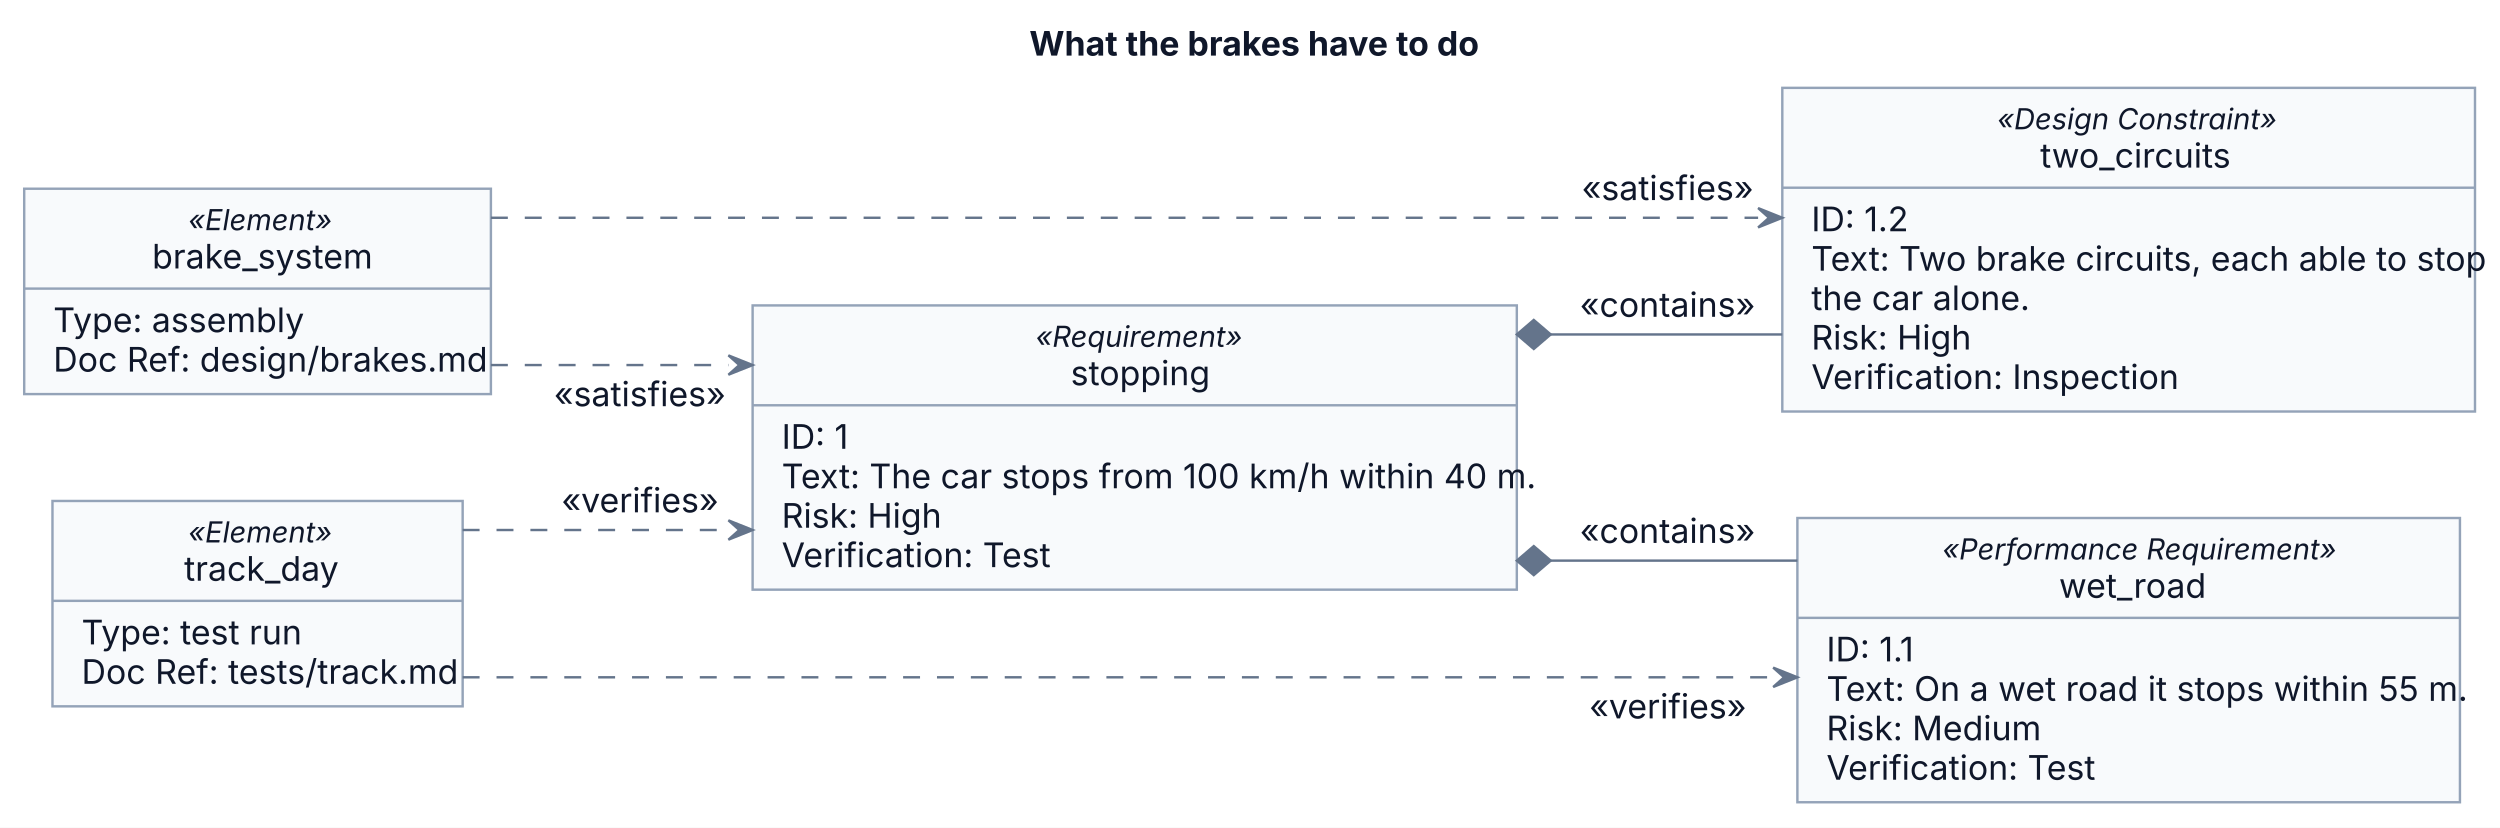
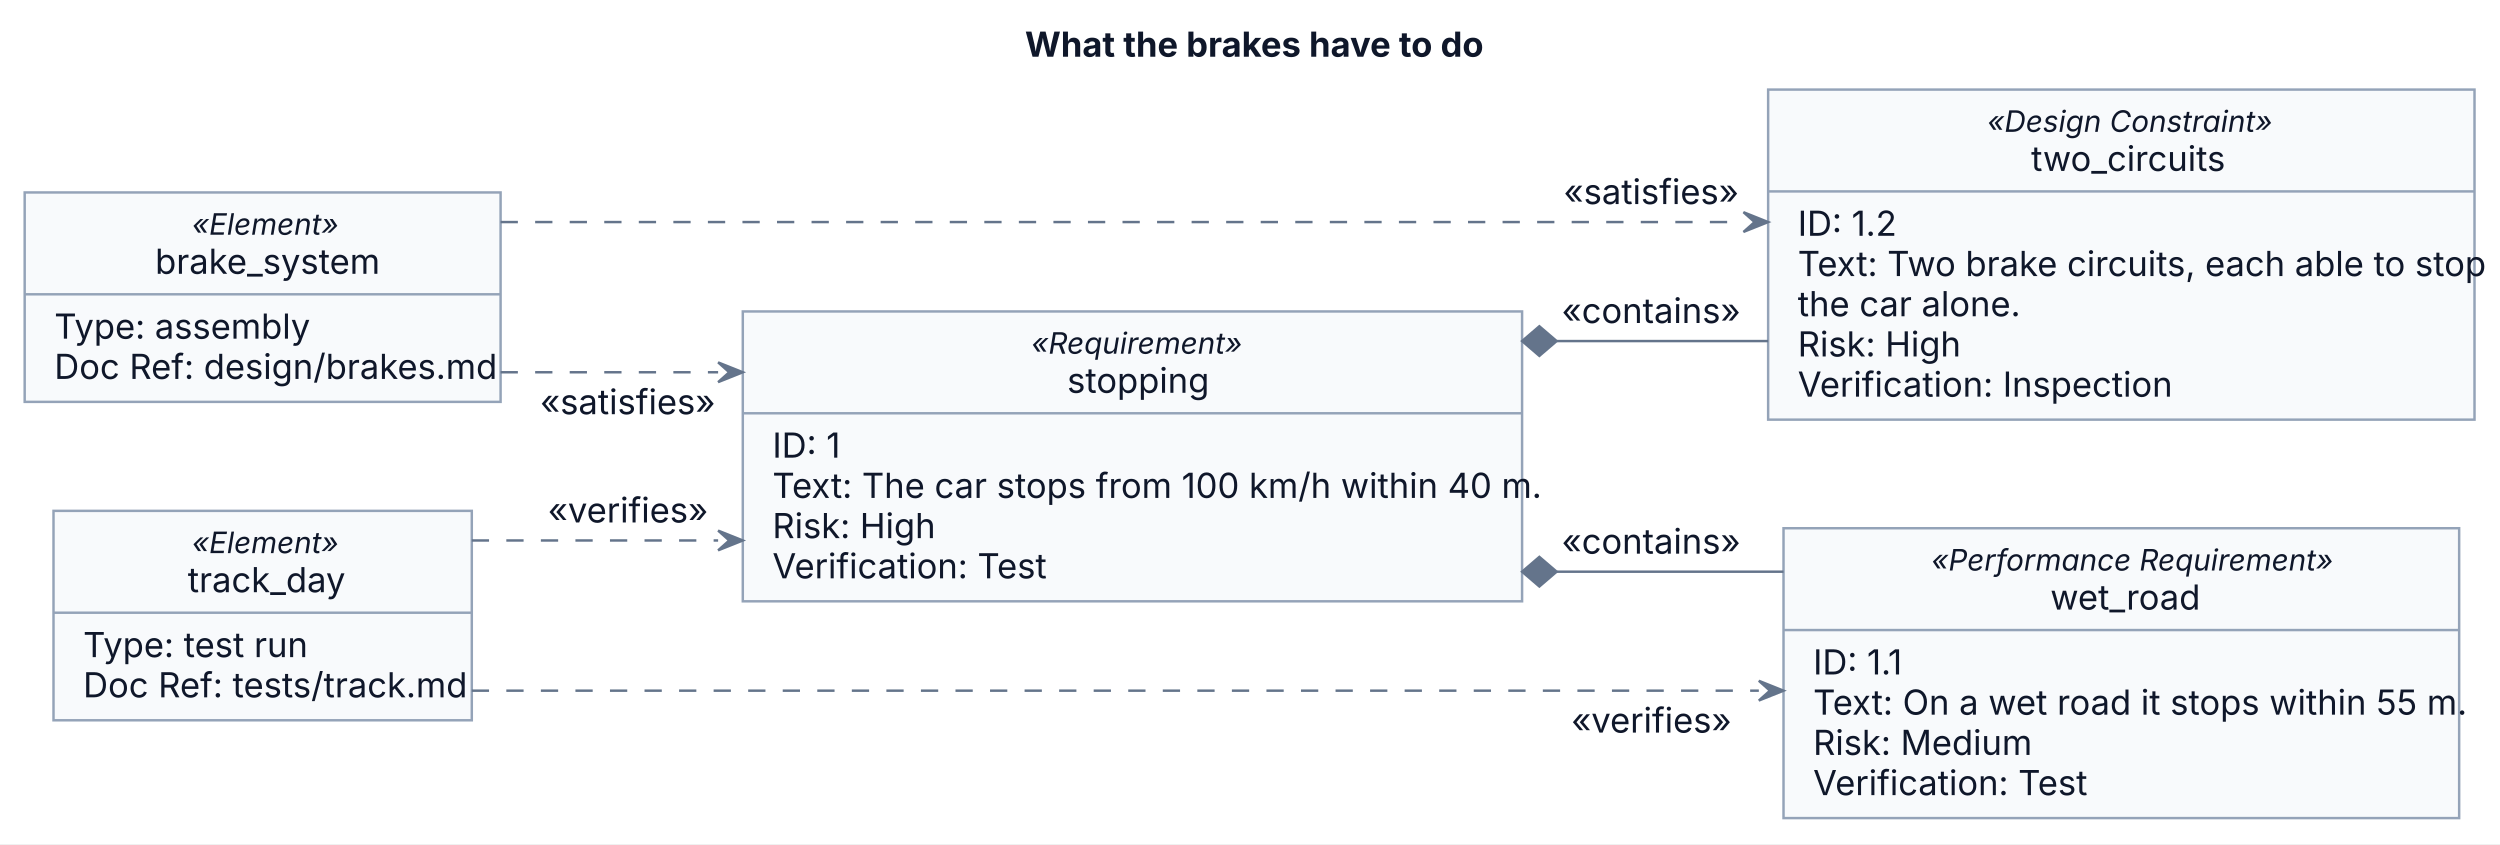
- <svg xmlns="http://www.w3.org/2000/svg" width="1033" height="342" viewBox="0 0 1033 342">
-   <rect x="0" y="0" width="1033" height="342" fill="#FFFFFF" />
+ <svg xmlns="http://www.w3.org/2000/svg" width="1013" height="342" viewBox="0 0 1013 342">
+   <rect x="0" y="0" width="1013" height="342" fill="#FFFFFF" />
  <g transform="translate(10,10)">
    <g>
-       <rect x="300.98" y="116.2" width="315.77" height="117.45" fill="#F8FAFC" stroke="#94A3B8" stroke-width="1" />
-       <line x1="300.98" y1="157.46" x2="616.75" y2="157.46" fill="none" stroke="#94A3B8" stroke-width="1" />
-       <rect x="732.68" y="204.04" width="273.77" height="117.45" fill="#F8FAFC" stroke="#94A3B8" stroke-width="1" />
-       <line x1="732.68" y1="245.3" x2="1006.45" y2="245.3" fill="none" stroke="#94A3B8" stroke-width="1" />
-       <rect x="726.45" y="26.3" width="286.22" height="133.74" fill="#F8FAFC" stroke="#94A3B8" stroke-width="1" />
-       <line x1="726.45" y1="67.56" x2="1012.67" y2="67.56" fill="none" stroke="#94A3B8" stroke-width="1" />
+       <rect x="290.98" y="116.2" width="315.77" height="117.45" fill="#F8FAFC" stroke="#94A3B8" stroke-width="1" />
+       <line x1="290.98" y1="157.46" x2="606.75" y2="157.46" fill="none" stroke="#94A3B8" stroke-width="1" />
+       <rect x="712.68" y="204.04" width="273.77" height="117.45" fill="#F8FAFC" stroke="#94A3B8" stroke-width="1" />
+       <line x1="712.68" y1="245.3" x2="986.45" y2="245.3" fill="none" stroke="#94A3B8" stroke-width="1" />
+       <rect x="706.45" y="26.3" width="286.22" height="133.74" fill="#F8FAFC" stroke="#94A3B8" stroke-width="1" />
+       <line x1="706.45" y1="67.56" x2="992.67" y2="67.56" fill="none" stroke="#94A3B8" stroke-width="1" />
      <rect x="0" y="67.98" width="192.84" height="84.86" fill="#F8FAFC" stroke="#94A3B8" stroke-width="1" />
      <line x1="0" y1="109.25" x2="192.84" y2="109.25" fill="none" stroke="#94A3B8" stroke-width="1" />
      <rect x="11.68" y="197" width="169.49" height="84.86" fill="#F8FAFC" stroke="#94A3B8" stroke-width="1" />
      <line x1="11.68" y1="238.27" x2="181.16" y2="238.27" fill="none" stroke="#94A3B8" stroke-width="1" />
    </g>
    <g id="lines">
-       <polyline points="630.75,221.65 732.68,221.65" fill="none" stroke="#64748B" stroke-width="1" />
-       <polyline points="630.75,128.2 726.45,128.2" fill="none" stroke="#64748B" stroke-width="1" />
-       <polyline points="192.84,140.84 290.98,140.84" fill="none" stroke="#64748B" stroke-width="1" stroke-dasharray="7,7" />
-       <polyline points="192.84,79.98 716.45,79.98" fill="none" stroke="#64748B" stroke-width="1" stroke-dasharray="7,7" />
-       <polyline points="181.16,209 290.98,209" fill="none" stroke="#64748B" stroke-width="1" stroke-dasharray="7,7" />
-       <polyline points="181.16,269.86 722.68,269.86" fill="none" stroke="#64748B" stroke-width="1" stroke-dasharray="7,7" />
-       <polygon points="616.75,221.65 623.75,215.65 630.75,221.65 623.75,227.65" fill="#64748B" stroke="#64748B" stroke-width="1" />
-       <polygon points="616.75,128.2 623.75,122.2 630.75,128.2 623.75,134.2" fill="#64748B" stroke="#64748B" stroke-width="1" />
-       <polygon points="290.98,144.84 300.98,140.84 290.98,136.84 295.48,140.84" fill="#64748B" stroke="#64748B" stroke-width="1" />
-       <polygon points="716.45,83.98 726.45,79.98 716.45,75.98 720.95,79.98" fill="#64748B" stroke="#64748B" stroke-width="1" />
-       <polygon points="290.98,213 300.98,209 290.98,205 295.48,209" fill="#64748B" stroke="#64748B" stroke-width="1" />
-       <polygon points="722.68,273.86 732.68,269.86 722.68,265.86 727.18,269.86" fill="#64748B" stroke="#64748B" stroke-width="1" />
+       <polyline points="620.75,221.65 712.68,221.65" fill="none" stroke="#64748B" stroke-width="1" />
+       <polyline points="620.75,128.2 706.45,128.2" fill="none" stroke="#64748B" stroke-width="1" />
+       <polyline points="192.84,140.84 280.98,140.84" fill="none" stroke="#64748B" stroke-width="1" stroke-dasharray="7,7" />
+       <polyline points="192.84,79.98 696.45,79.98" fill="none" stroke="#64748B" stroke-width="1" stroke-dasharray="7,7" />
+       <polyline points="181.16,209 280.98,209" fill="none" stroke="#64748B" stroke-width="1" stroke-dasharray="7,7" />
+       <polyline points="181.16,269.86 702.68,269.86" fill="none" stroke="#64748B" stroke-width="1" stroke-dasharray="7,7" />
+       <polygon points="606.75,221.65 613.75,215.65 620.75,221.65 613.75,227.65" fill="#64748B" stroke="#64748B" stroke-width="1" />
+       <polygon points="606.75,128.2 613.75,122.2 620.75,128.2 613.75,134.2" fill="#64748B" stroke="#64748B" stroke-width="1" />
+       <polygon points="280.98,144.84 290.98,140.84 280.98,136.84 285.48,140.84" fill="#64748B" stroke="#64748B" stroke-width="1" />
+       <polygon points="696.45,83.98 706.45,79.98 696.45,75.98 700.95,79.98" fill="#64748B" stroke="#64748B" stroke-width="1" />
+       <polygon points="280.98,213 290.98,209 280.98,205 285.48,209" fill="#64748B" stroke="#64748B" stroke-width="1" />
+       <polygon points="702.68,273.86 712.68,269.86 702.68,265.86 707.18,269.86" fill="#64748B" stroke="#64748B" stroke-width="1" />
    </g>
    <g>
      <text font-family="Inter, ui-sans-serif, system-ui, -apple-system, Segoe UI, DejaVu Sans, Liberation Sans, sans-serif, Noto Color Emoji, Apple Color Emoji, Segoe UI Emoji" xml:space="preserve">
-         <tspan x="417.85" y="133.33" font-size="12" fill="#0F172A" font-style="italic" textLength="82.03" lengthAdjust="spacing">«Requirement»</tspan>
+         <tspan x="407.85" y="133.33" font-size="12" fill="#0F172A" font-style="italic" textLength="82.03" lengthAdjust="spacing">«Requirement»</tspan>
      </text>
      <text font-family="Inter, ui-sans-serif, system-ui, -apple-system, Segoe UI, DejaVu Sans, Liberation Sans, sans-serif, Noto Color Emoji, Apple Color Emoji, Segoe UI Emoji" xml:space="preserve">
-         <tspan x="432.4" y="149.16" font-size="14" fill="#0F172A" textLength="52.92" lengthAdjust="spacing">stopping</tspan>
+         <tspan x="422.4" y="149.16" font-size="14" fill="#0F172A" textLength="52.92" lengthAdjust="spacing">stopping</tspan>
      </text>
      <text font-family="Inter, ui-sans-serif, system-ui, -apple-system, Segoe UI, DejaVu Sans, Liberation Sans, sans-serif, Noto Color Emoji, Apple Color Emoji, Segoe UI Emoji" xml:space="preserve">
-         <tspan x="312.98" y="175.45" font-size="14" fill="#0F172A" textLength="29.57" lengthAdjust="spacing">ID: 1</tspan>
+         <tspan x="302.98" y="175.45" font-size="14" fill="#0F172A" textLength="29.57" lengthAdjust="spacing">ID: 1</tspan>
      </text>
      <text font-family="Inter, ui-sans-serif, system-ui, -apple-system, Segoe UI, DejaVu Sans, Liberation Sans, sans-serif, Noto Color Emoji, Apple Color Emoji, Segoe UI Emoji" xml:space="preserve">
-         <tspan x="312.98" y="191.75" font-size="14" fill="#0F172A" textLength="291.77" lengthAdjust="spacing">Text: The car stops from 100 km/h within 40 m.</tspan>
+         <tspan x="302.98" y="191.75" font-size="14" fill="#0F172A" textLength="291.77" lengthAdjust="spacing">Text: The car stops from 100 km/h within 40 m.</tspan>
      </text>
      <text font-family="Inter, ui-sans-serif, system-ui, -apple-system, Segoe UI, DejaVu Sans, Liberation Sans, sans-serif, Noto Color Emoji, Apple Color Emoji, Segoe UI Emoji" xml:space="preserve">
-         <tspan x="312.98" y="208.05" font-size="14" fill="#0F172A" textLength="63.78" lengthAdjust="spacing">Risk: High</tspan>
+         <tspan x="302.98" y="208.05" font-size="14" fill="#0F172A" textLength="63.78" lengthAdjust="spacing">Risk: High</tspan>
      </text>
      <text font-family="Inter, ui-sans-serif, system-ui, -apple-system, Segoe UI, DejaVu Sans, Liberation Sans, sans-serif, Noto Color Emoji, Apple Color Emoji, Segoe UI Emoji" xml:space="preserve">
-         <tspan x="312.98" y="224.34" font-size="14" fill="#0F172A" textLength="104.26" lengthAdjust="spacing">Verification: Test</tspan>
+         <tspan x="302.98" y="224.34" font-size="14" fill="#0F172A" textLength="104.26" lengthAdjust="spacing">Verification: Test</tspan>
      </text>
      <text font-family="Inter, ui-sans-serif, system-ui, -apple-system, Segoe UI, DejaVu Sans, Liberation Sans, sans-serif, Noto Color Emoji, Apple Color Emoji, Segoe UI Emoji" xml:space="preserve">
-         <tspan x="792.54" y="221.18" font-size="12" fill="#0F172A" font-style="italic" textLength="154.06" lengthAdjust="spacing">«Performance Requirement»</tspan>
+         <tspan x="772.54" y="221.18" font-size="12" fill="#0F172A" font-style="italic" textLength="154.06" lengthAdjust="spacing">«Performance Requirement»</tspan>
      </text>
      <text font-family="Inter, ui-sans-serif, system-ui, -apple-system, Segoe UI, DejaVu Sans, Liberation Sans, sans-serif, Noto Color Emoji, Apple Color Emoji, Segoe UI Emoji" xml:space="preserve">
-         <tspan x="840.77" y="237" font-size="14" fill="#0F172A" textLength="57.58" lengthAdjust="spacing">wet_road</tspan>
+         <tspan x="820.77" y="237" font-size="14" fill="#0F172A" textLength="57.58" lengthAdjust="spacing">wet_road</tspan>
      </text>
      <text font-family="Inter, ui-sans-serif, system-ui, -apple-system, Segoe UI, DejaVu Sans, Liberation Sans, sans-serif, Noto Color Emoji, Apple Color Emoji, Segoe UI Emoji" xml:space="preserve">
-         <tspan x="744.68" y="263.3" font-size="14" fill="#0F172A" textLength="41.24" lengthAdjust="spacing">ID: 1.1</tspan>
+         <tspan x="724.68" y="263.3" font-size="14" fill="#0F172A" textLength="41.24" lengthAdjust="spacing">ID: 1.1</tspan>
      </text>
      <text font-family="Inter, ui-sans-serif, system-ui, -apple-system, Segoe UI, DejaVu Sans, Liberation Sans, sans-serif, Noto Color Emoji, Apple Color Emoji, Segoe UI Emoji" xml:space="preserve">
-         <tspan x="744.68" y="279.59" font-size="14" fill="#0F172A" textLength="249.77" lengthAdjust="spacing">Text: On a wet road it stops within 55 m.</tspan>
+         <tspan x="724.68" y="279.59" font-size="14" fill="#0F172A" textLength="249.77" lengthAdjust="spacing">Text: On a wet road it stops within 55 m.</tspan>
      </text>
      <text font-family="Inter, ui-sans-serif, system-ui, -apple-system, Segoe UI, DejaVu Sans, Liberation Sans, sans-serif, Noto Color Emoji, Apple Color Emoji, Segoe UI Emoji" xml:space="preserve">
-         <tspan x="744.68" y="295.89" font-size="14" fill="#0F172A" textLength="84.78" lengthAdjust="spacing">Risk: Medium</tspan>
+         <tspan x="724.68" y="295.89" font-size="14" fill="#0F172A" textLength="84.78" lengthAdjust="spacing">Risk: Medium</tspan>
      </text>
      <text font-family="Inter, ui-sans-serif, system-ui, -apple-system, Segoe UI, DejaVu Sans, Liberation Sans, sans-serif, Noto Color Emoji, Apple Color Emoji, Segoe UI Emoji" xml:space="preserve">
-         <tspan x="744.68" y="312.18" font-size="14" fill="#0F172A" textLength="104.26" lengthAdjust="spacing">Verification: Test</tspan>
+         <tspan x="724.68" y="312.18" font-size="14" fill="#0F172A" textLength="104.26" lengthAdjust="spacing">Verification: Test</tspan>
      </text>
      <text font-family="Inter, ui-sans-serif, system-ui, -apple-system, Segoe UI, DejaVu Sans, Liberation Sans, sans-serif, Noto Color Emoji, Apple Color Emoji, Segoe UI Emoji" xml:space="preserve">
-         <tspan x="815.21" y="43.43" font-size="12" fill="#0F172A" font-style="italic" textLength="108.71" lengthAdjust="spacing">«Design Constraint»</tspan>
+         <tspan x="795.21" y="43.43" font-size="12" fill="#0F172A" font-style="italic" textLength="108.71" lengthAdjust="spacing">«Design Constraint»</tspan>
      </text>
      <text font-family="Inter, ui-sans-serif, system-ui, -apple-system, Segoe UI, DejaVu Sans, Liberation Sans, sans-serif, Noto Color Emoji, Apple Color Emoji, Segoe UI Emoji" xml:space="preserve">
-         <tspan x="833" y="59.26" font-size="14" fill="#0F172A" textLength="73.12" lengthAdjust="spacing">two_circuits</tspan>
+         <tspan x="813" y="59.26" font-size="14" fill="#0F172A" textLength="73.12" lengthAdjust="spacing">two_circuits</tspan>
      </text>
      <text font-family="Inter, ui-sans-serif, system-ui, -apple-system, Segoe UI, DejaVu Sans, Liberation Sans, sans-serif, Noto Color Emoji, Apple Color Emoji, Segoe UI Emoji" xml:space="preserve">
-         <tspan x="738.45" y="85.55" font-size="14" fill="#0F172A" textLength="41.24" lengthAdjust="spacing">ID: 1.2</tspan>
+         <tspan x="718.45" y="85.55" font-size="14" fill="#0F172A" textLength="41.24" lengthAdjust="spacing">ID: 1.2</tspan>
      </text>
      <text font-family="Inter, ui-sans-serif, system-ui, -apple-system, Segoe UI, DejaVu Sans, Liberation Sans, sans-serif, Noto Color Emoji, Apple Color Emoji, Segoe UI Emoji" xml:space="preserve">
-         <tspan x="738.45" y="101.85" font-size="14" fill="#0F172A" textLength="262.22" lengthAdjust="spacing">Text: Two brake circuits, each able to stop</tspan>
-         <tspan x="738.45" y="118.14" font-size="14" fill="#0F172A" textLength="84.83" lengthAdjust="spacing">the car alone.</tspan>
+         <tspan x="718.45" y="101.85" font-size="14" fill="#0F172A" textLength="262.22" lengthAdjust="spacing">Text: Two brake circuits, each able to stop</tspan>
+         <tspan x="718.45" y="118.14" font-size="14" fill="#0F172A" textLength="84.83" lengthAdjust="spacing">the car alone.</tspan>
      </text>
      <text font-family="Inter, ui-sans-serif, system-ui, -apple-system, Segoe UI, DejaVu Sans, Liberation Sans, sans-serif, Noto Color Emoji, Apple Color Emoji, Segoe UI Emoji" xml:space="preserve">
-         <tspan x="738.45" y="134.44" font-size="14" fill="#0F172A" textLength="63.78" lengthAdjust="spacing">Risk: High</tspan>
+         <tspan x="718.45" y="134.44" font-size="14" fill="#0F172A" textLength="63.78" lengthAdjust="spacing">Risk: High</tspan>
      </text>
      <text font-family="Inter, ui-sans-serif, system-ui, -apple-system, Segoe UI, DejaVu Sans, Liberation Sans, sans-serif, Noto Color Emoji, Apple Color Emoji, Segoe UI Emoji" xml:space="preserve">
-         <tspan x="738.45" y="150.74" font-size="14" fill="#0F172A" textLength="140.84" lengthAdjust="spacing">Verification: Inspection</tspan>
+         <tspan x="718.45" y="150.74" font-size="14" fill="#0F172A" textLength="140.84" lengthAdjust="spacing">Verification: Inspection</tspan>
      </text>
      <text font-family="Inter, ui-sans-serif, system-ui, -apple-system, Segoe UI, DejaVu Sans, Liberation Sans, sans-serif, Noto Color Emoji, Apple Color Emoji, Segoe UI Emoji" xml:space="preserve">
        <tspan x="67.74" y="85.12" font-size="12" fill="#0F172A" font-style="italic" textLength="57.36" lengthAdjust="spacing">«Element»</tspan>
      </text>
      <text font-family="Inter, ui-sans-serif, system-ui, -apple-system, Segoe UI, DejaVu Sans, Liberation Sans, sans-serif, Noto Color Emoji, Apple Color Emoji, Segoe UI Emoji" xml:space="preserve">
        <tspan x="52.85" y="100.94" font-size="14" fill="#0F172A" textLength="87.14" lengthAdjust="spacing">brake_system</tspan>
      </text>
      <text font-family="Inter, ui-sans-serif, system-ui, -apple-system, Segoe UI, DejaVu Sans, Liberation Sans, sans-serif, Noto Color Emoji, Apple Color Emoji, Segoe UI Emoji" xml:space="preserve">
        <tspan x="12" y="127.24" font-size="14" fill="#0F172A" textLength="98.03" lengthAdjust="spacing">Type: assembly</tspan>
      </text>
      <text font-family="Inter, ui-sans-serif, system-ui, -apple-system, Segoe UI, DejaVu Sans, Liberation Sans, sans-serif, Noto Color Emoji, Apple Color Emoji, Segoe UI Emoji" xml:space="preserve">
        <tspan x="12" y="143.54" font-size="14" fill="#0F172A" textLength="168.84" lengthAdjust="spacing">Doc Ref: design/brakes.md</tspan>
      </text>
      <text font-family="Inter, ui-sans-serif, system-ui, -apple-system, Segoe UI, DejaVu Sans, Liberation Sans, sans-serif, Noto Color Emoji, Apple Color Emoji, Segoe UI Emoji" xml:space="preserve">
        <tspan x="67.74" y="214.14" font-size="12" fill="#0F172A" font-style="italic" textLength="57.36" lengthAdjust="spacing">«Element»</tspan>
      </text>
      <text font-family="Inter, ui-sans-serif, system-ui, -apple-system, Segoe UI, DejaVu Sans, Liberation Sans, sans-serif, Noto Color Emoji, Apple Color Emoji, Segoe UI Emoji" xml:space="preserve">
        <tspan x="66.08" y="229.96" font-size="14" fill="#0F172A" textLength="60.69" lengthAdjust="spacing">track_day</tspan>
      </text>
      <text font-family="Inter, ui-sans-serif, system-ui, -apple-system, Segoe UI, DejaVu Sans, Liberation Sans, sans-serif, Noto Color Emoji, Apple Color Emoji, Segoe UI Emoji" xml:space="preserve">
        <tspan x="23.68" y="256.26" font-size="14" fill="#0F172A" textLength="85.6" lengthAdjust="spacing">Type: test run</tspan>
      </text>
      <text font-family="Inter, ui-sans-serif, system-ui, -apple-system, Segoe UI, DejaVu Sans, Liberation Sans, sans-serif, Noto Color Emoji, Apple Color Emoji, Segoe UI Emoji" xml:space="preserve">
        <tspan x="23.68" y="272.56" font-size="14" fill="#0F172A" textLength="145.49" lengthAdjust="spacing">Doc Ref: tests/track.md</tspan>
      </text>
      <text font-family="Inter, ui-sans-serif, system-ui, -apple-system, Segoe UI, DejaVu Sans, Liberation Sans, sans-serif, Noto Color Emoji, Apple Color Emoji, Segoe UI Emoji" xml:space="preserve">
-         <tspan x="642.75" y="214.34" font-size="14" fill="#0F172A" textLength="67.7" lengthAdjust="spacing">«contains»</tspan>
+         <tspan x="622.75" y="214.34" font-size="14" fill="#0F172A" textLength="67.7" lengthAdjust="spacing">«contains»</tspan>
      </text>
      <text font-family="Inter, ui-sans-serif, system-ui, -apple-system, Segoe UI, DejaVu Sans, Liberation Sans, sans-serif, Noto Color Emoji, Apple Color Emoji, Segoe UI Emoji" xml:space="preserve">
-         <tspan x="642.75" y="120.89" font-size="14" fill="#0F172A" textLength="67.7" lengthAdjust="spacing">«contains»</tspan>
+         <tspan x="622.75" y="120.89" font-size="14" fill="#0F172A" textLength="67.7" lengthAdjust="spacing">«contains»</tspan>
      </text>
      <text font-family="Inter, ui-sans-serif, system-ui, -apple-system, Segoe UI, DejaVu Sans, Liberation Sans, sans-serif, Noto Color Emoji, Apple Color Emoji, Segoe UI Emoji" xml:space="preserve">
-         <tspan x="218.84" y="157.83" font-size="14" fill="#0F172A" textLength="66.14" lengthAdjust="spacing">«satisfies»</tspan>
+         <tspan x="208.84" y="157.83" font-size="14" fill="#0F172A" textLength="66.14" lengthAdjust="spacing">«satisfies»</tspan>
      </text>
      <text font-family="Inter, ui-sans-serif, system-ui, -apple-system, Segoe UI, DejaVu Sans, Liberation Sans, sans-serif, Noto Color Emoji, Apple Color Emoji, Segoe UI Emoji" xml:space="preserve">
-         <tspan x="643.53" y="72.68" font-size="14" fill="#0F172A" textLength="66.14" lengthAdjust="spacing">«satisfies»</tspan>
+         <tspan x="623.53" y="72.68" font-size="14" fill="#0F172A" textLength="66.14" lengthAdjust="spacing">«satisfies»</tspan>
      </text>
      <text font-family="Inter, ui-sans-serif, system-ui, -apple-system, Segoe UI, DejaVu Sans, Liberation Sans, sans-serif, Noto Color Emoji, Apple Color Emoji, Segoe UI Emoji" xml:space="preserve">
-         <tspan x="221.96" y="201.7" font-size="14" fill="#0F172A" textLength="59.91" lengthAdjust="spacing">«verifies»</tspan>
+         <tspan x="211.96" y="201.7" font-size="14" fill="#0F172A" textLength="59.91" lengthAdjust="spacing">«verifies»</tspan>
      </text>
      <text font-family="Inter, ui-sans-serif, system-ui, -apple-system, Segoe UI, DejaVu Sans, Liberation Sans, sans-serif, Noto Color Emoji, Apple Color Emoji, Segoe UI Emoji" xml:space="preserve">
-         <tspan x="646.65" y="286.85" font-size="14" fill="#0F172A" textLength="59.91" lengthAdjust="spacing">«verifies»</tspan>
+         <tspan x="626.65" y="286.85" font-size="14" fill="#0F172A" textLength="59.91" lengthAdjust="spacing">«verifies»</tspan>
      </text>
      <text font-family="Inter, ui-sans-serif, system-ui, -apple-system, Segoe UI, DejaVu Sans, Liberation Sans, sans-serif, Noto Color Emoji, Apple Color Emoji, Segoe UI Emoji" xml:space="preserve">
-         <tspan x="415.32" y="12.99" font-size="14" fill="#0F172A" font-weight="bold" textLength="182.04" lengthAdjust="spacing">What the brakes have to do</tspan>
+         <tspan x="405.32" y="12.99" font-size="14" fill="#0F172A" font-weight="bold" textLength="182.04" lengthAdjust="spacing">What the brakes have to do</tspan>
      </text>
    </g>
  </g>
</svg>
